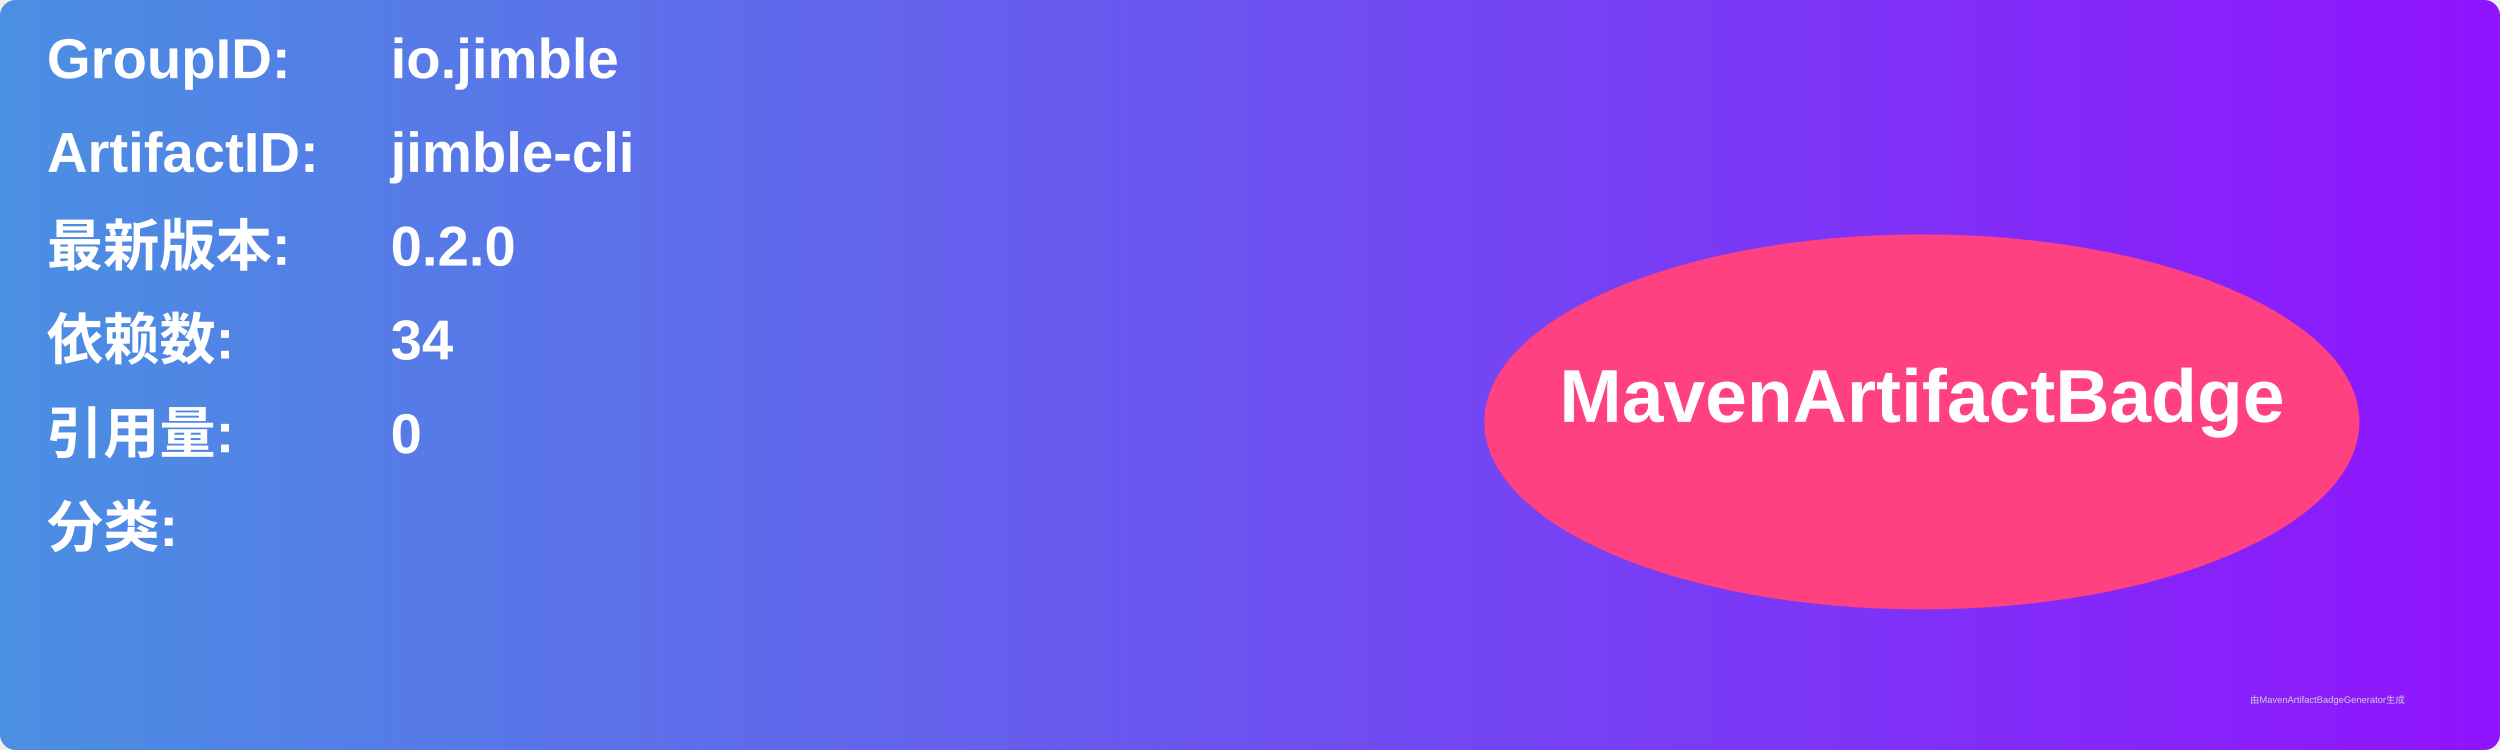
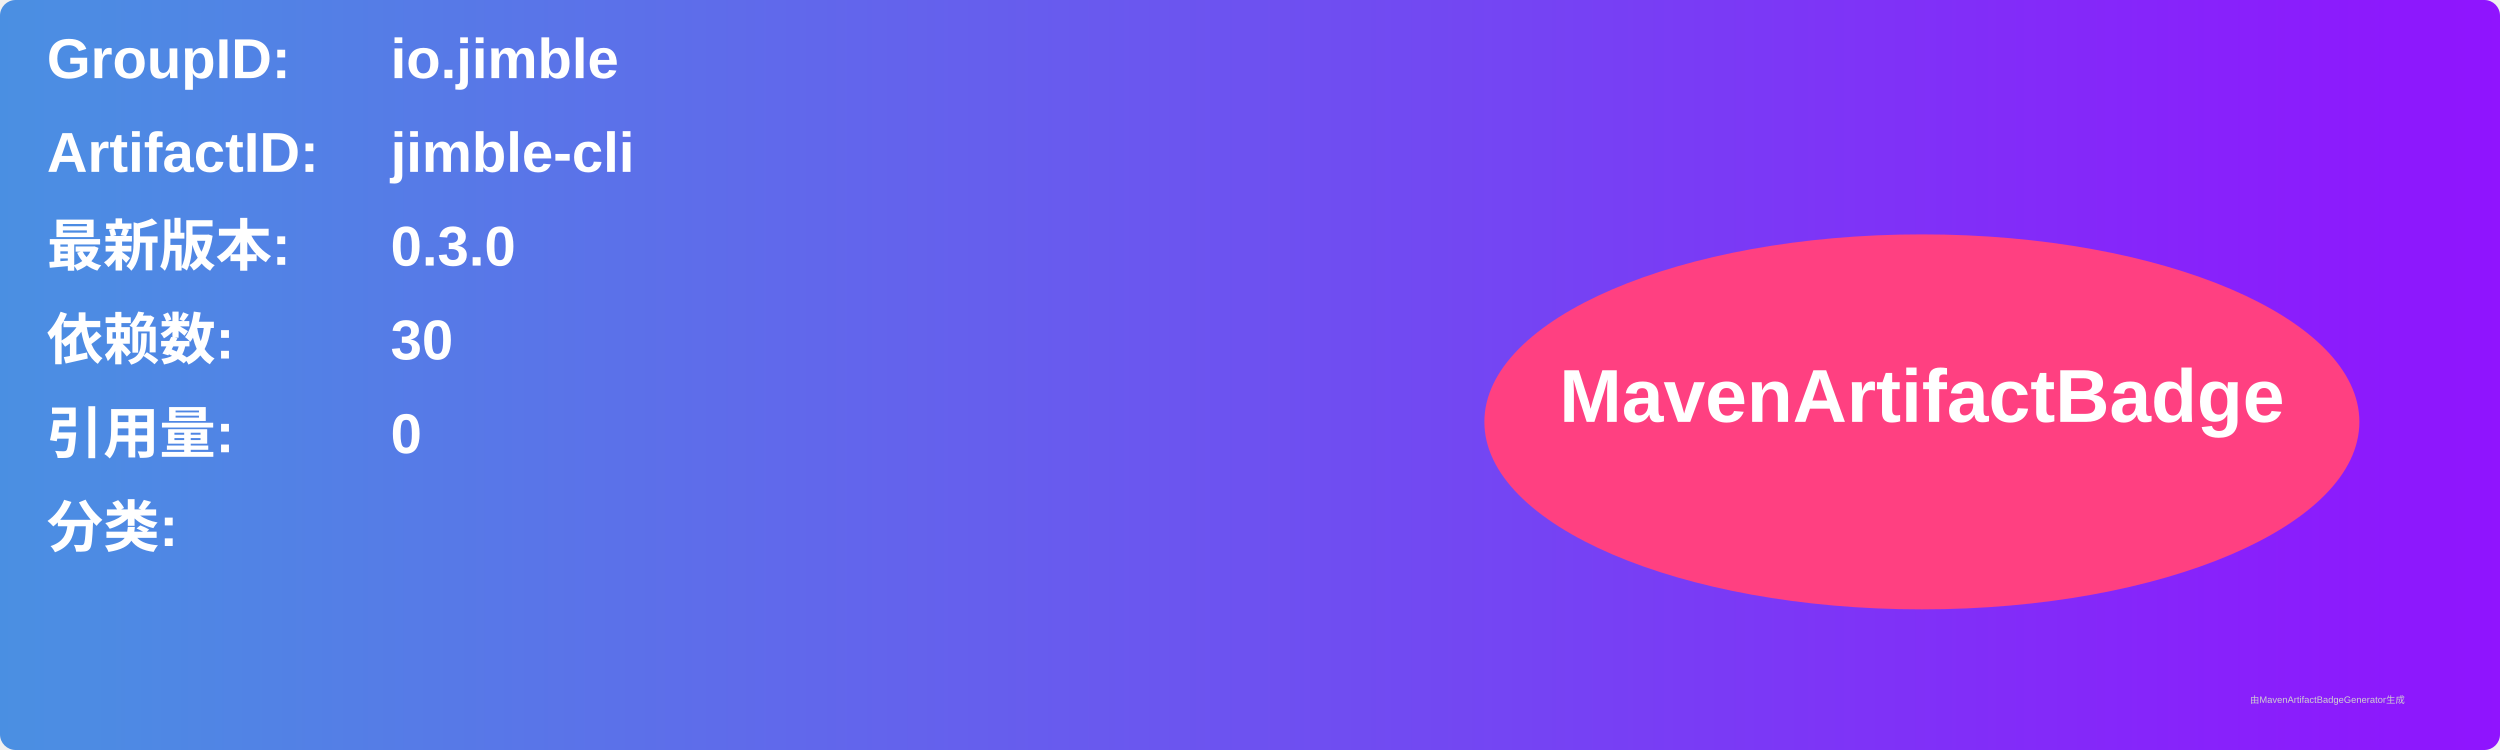
<svg xmlns="http://www.w3.org/2000/svg" width="800" height="240" viewBox="0 0 800 240">
  <linearGradient id="grad" x1="0%" y1="0%" x2="100%" y2="0%">
    <stop offset="0%" stop-color="#4a90e2" />
    <stop offset="100%" stop-color="#9013fe" />
  </linearGradient>
  <rect width="100%" height="100%" rx="5" ry="5" fill="url(#grad)" />
  <g transform="translate(15, 15)">
    <text x="0" y="10" font-family="Arial" font-size="18" fill="white" font-weight="bold" width="260">GroupID:</text>
    <text x="110" y="10" font-family="Arial" font-size="18" fill="white" font-weight="bold" width="460">io.jimble</text>
    <text x="0" y="40" font-family="Arial" font-size="18" fill="white" font-weight="bold" width="260">ArtifactID:</text>
    <text x="110" y="40" font-family="Arial" font-size="18" fill="white" font-weight="bold" width="460">jimble-cli</text>
    <text x="0" y="70" font-family="Arial" font-size="18" fill="white" font-weight="bold">最新版本:</text>
    <text x="110" y="70" font-family="Arial" font-size="18" fill="white" font-weight="bold">
-       <tspan font-weight="bold">0.2.0</tspan>
+       <tspan font-weight="bold">0.3.0</tspan>
    </text>
    <text x="0" y="100" font-family="Arial" font-size="18" fill="white" font-weight="bold">依赖数: </text>
    <text x="110" y="100" font-family="Arial" font-size="18" fill="white">
-       <tspan font-weight="bold">34</tspan>
+       <tspan font-weight="bold">30</tspan>
    </text>
    <text x="0" y="130" font-family="Arial" font-size="18" fill="white" font-weight="bold">引用量: </text>
    <text x="110" y="130" font-family="Arial" font-size="18" fill="white">
      <tspan font-weight="bold">0</tspan>
    </text>
    <text x="0" y="160" font-family="Arial" font-size="18" fill="white" font-weight="bold">分类:</text>
    <text x="10" y="190" font-family="Arial" font-size="10" fill="white">
      <tspan font-weight="bold" />
    </text>
    <ellipse cx="600" cy="120" rx="140" ry="60" fill="#ff4081" />
    <text x="600" y="120" text-anchor="middle" font-family="Arial" font-size="24" fill="white" font-weight="bold">MavenArtifactBadge</text>
  </g>
  <text x="720" y="225" font-family="Arial" font-size="3" fill="#d0d0d0">由MavenArtifactBadgeGenerator生成</text>
</svg>
